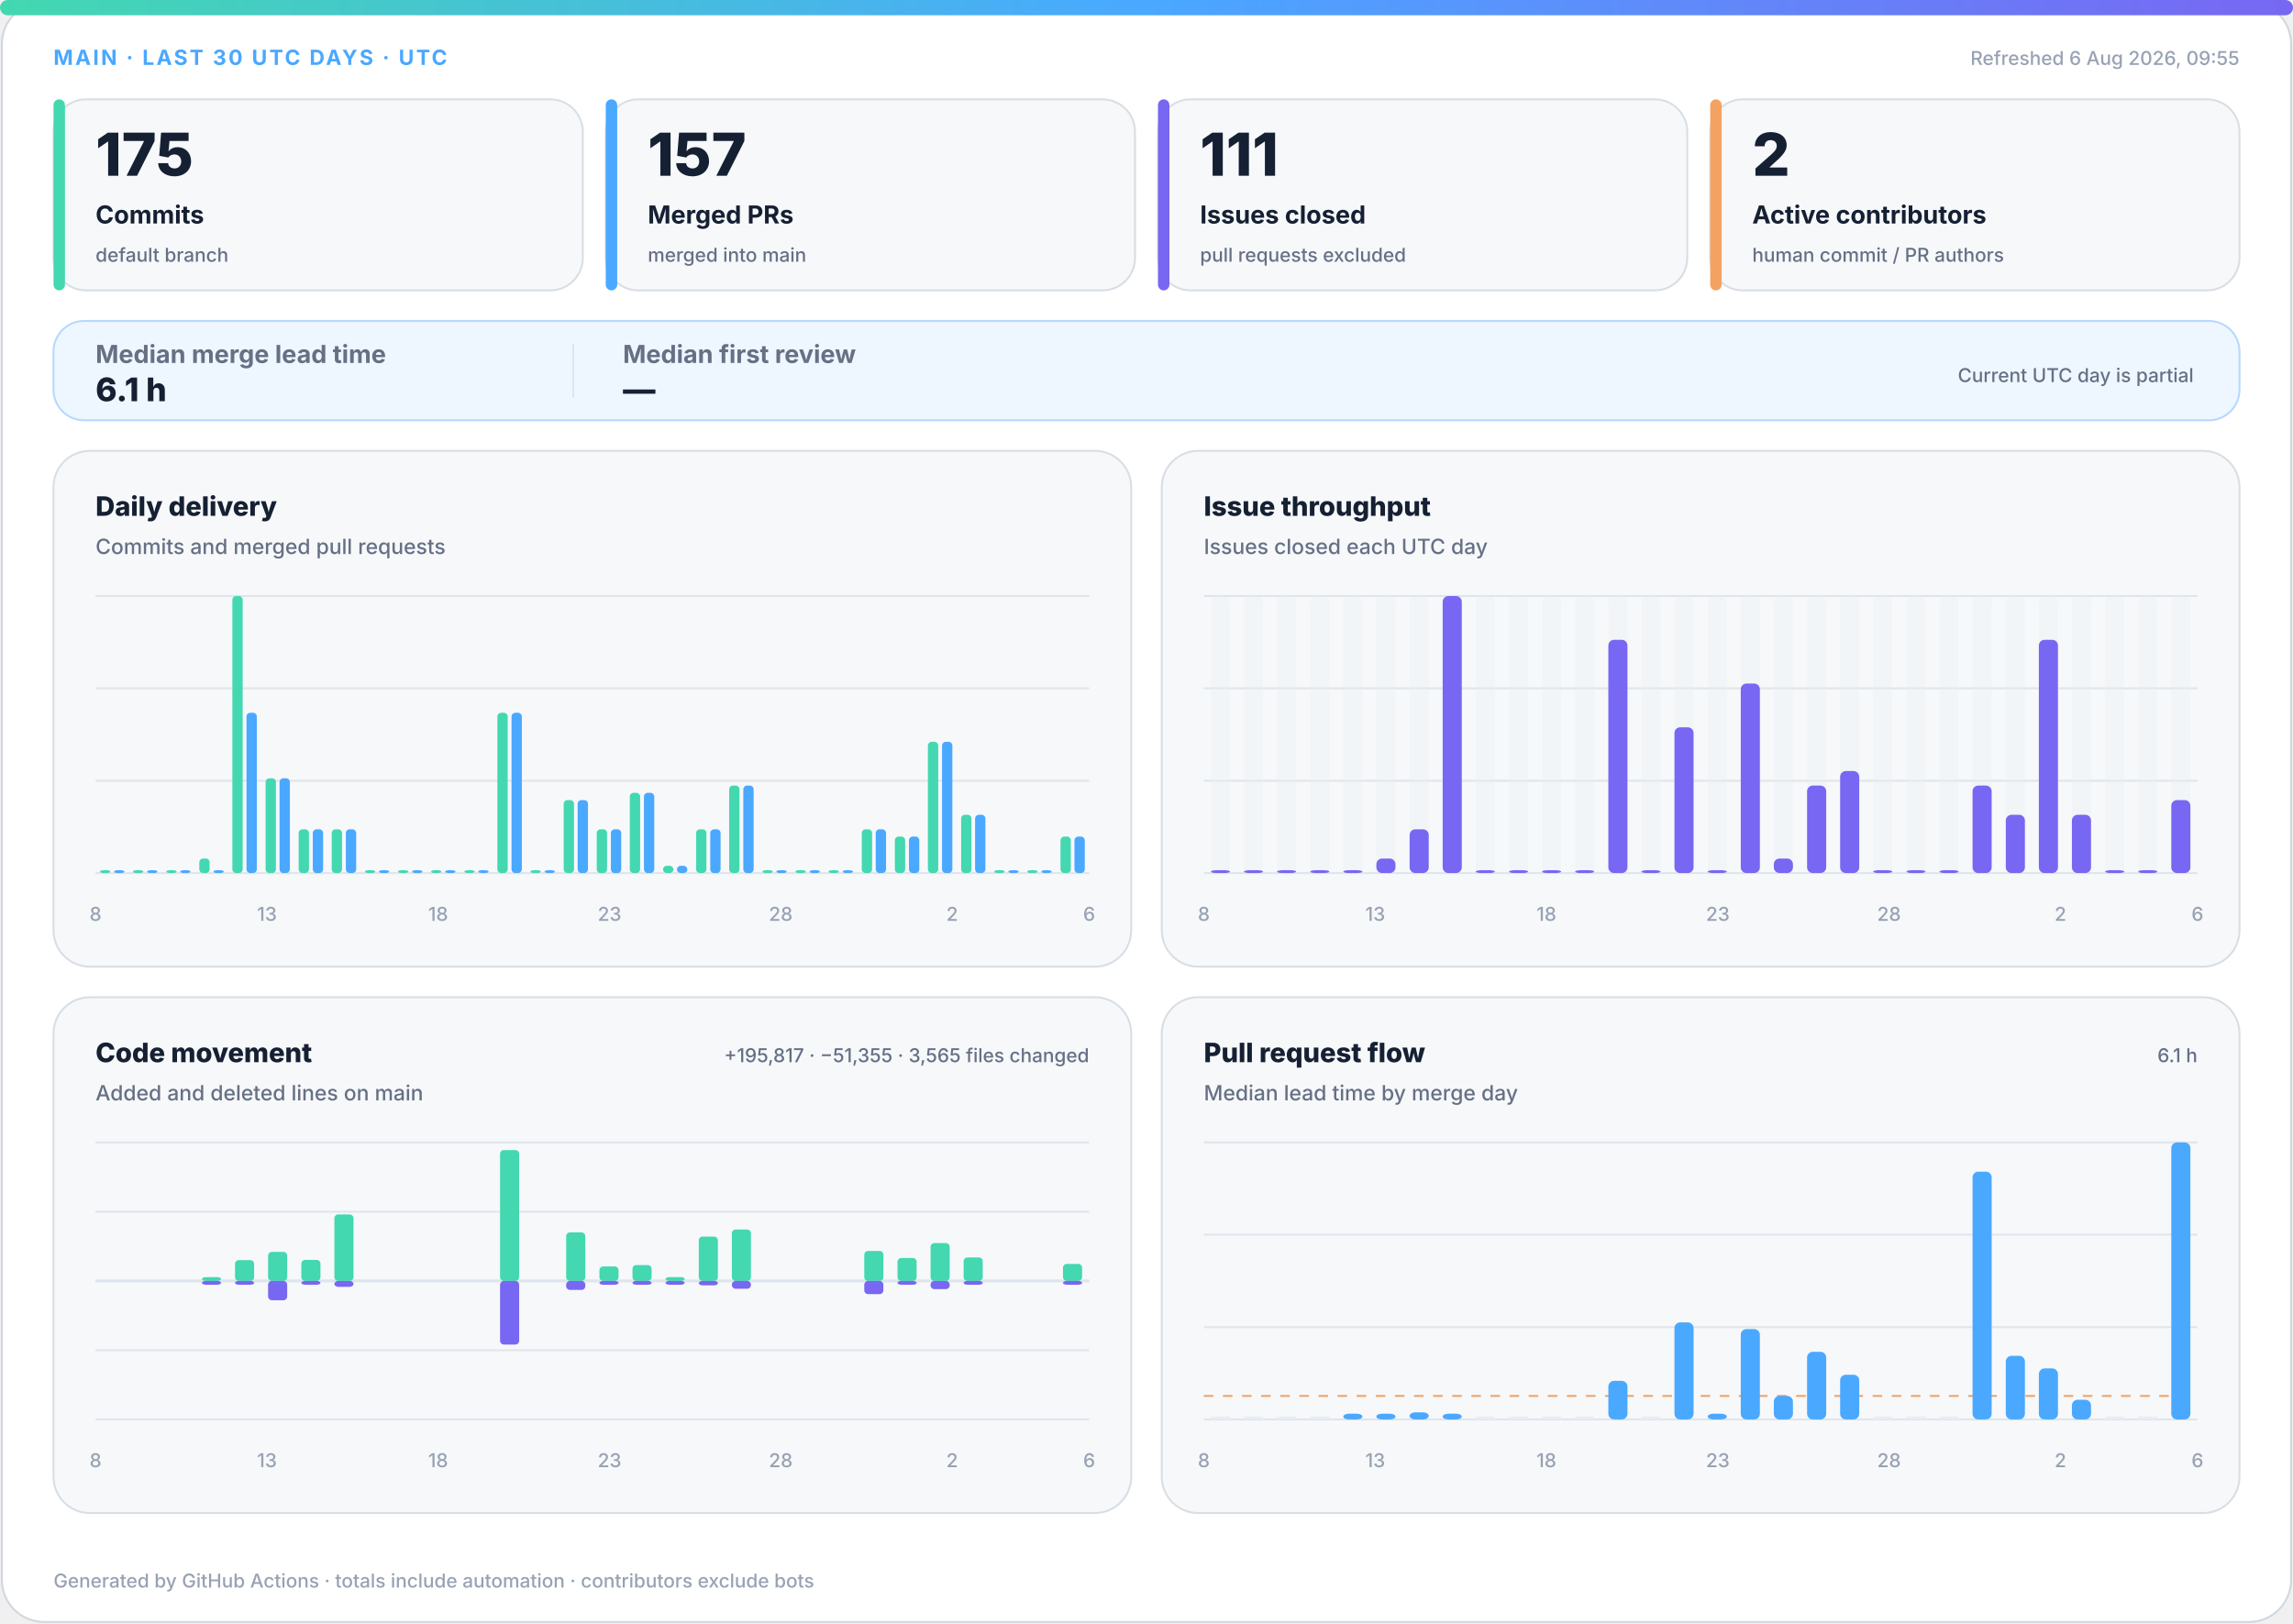
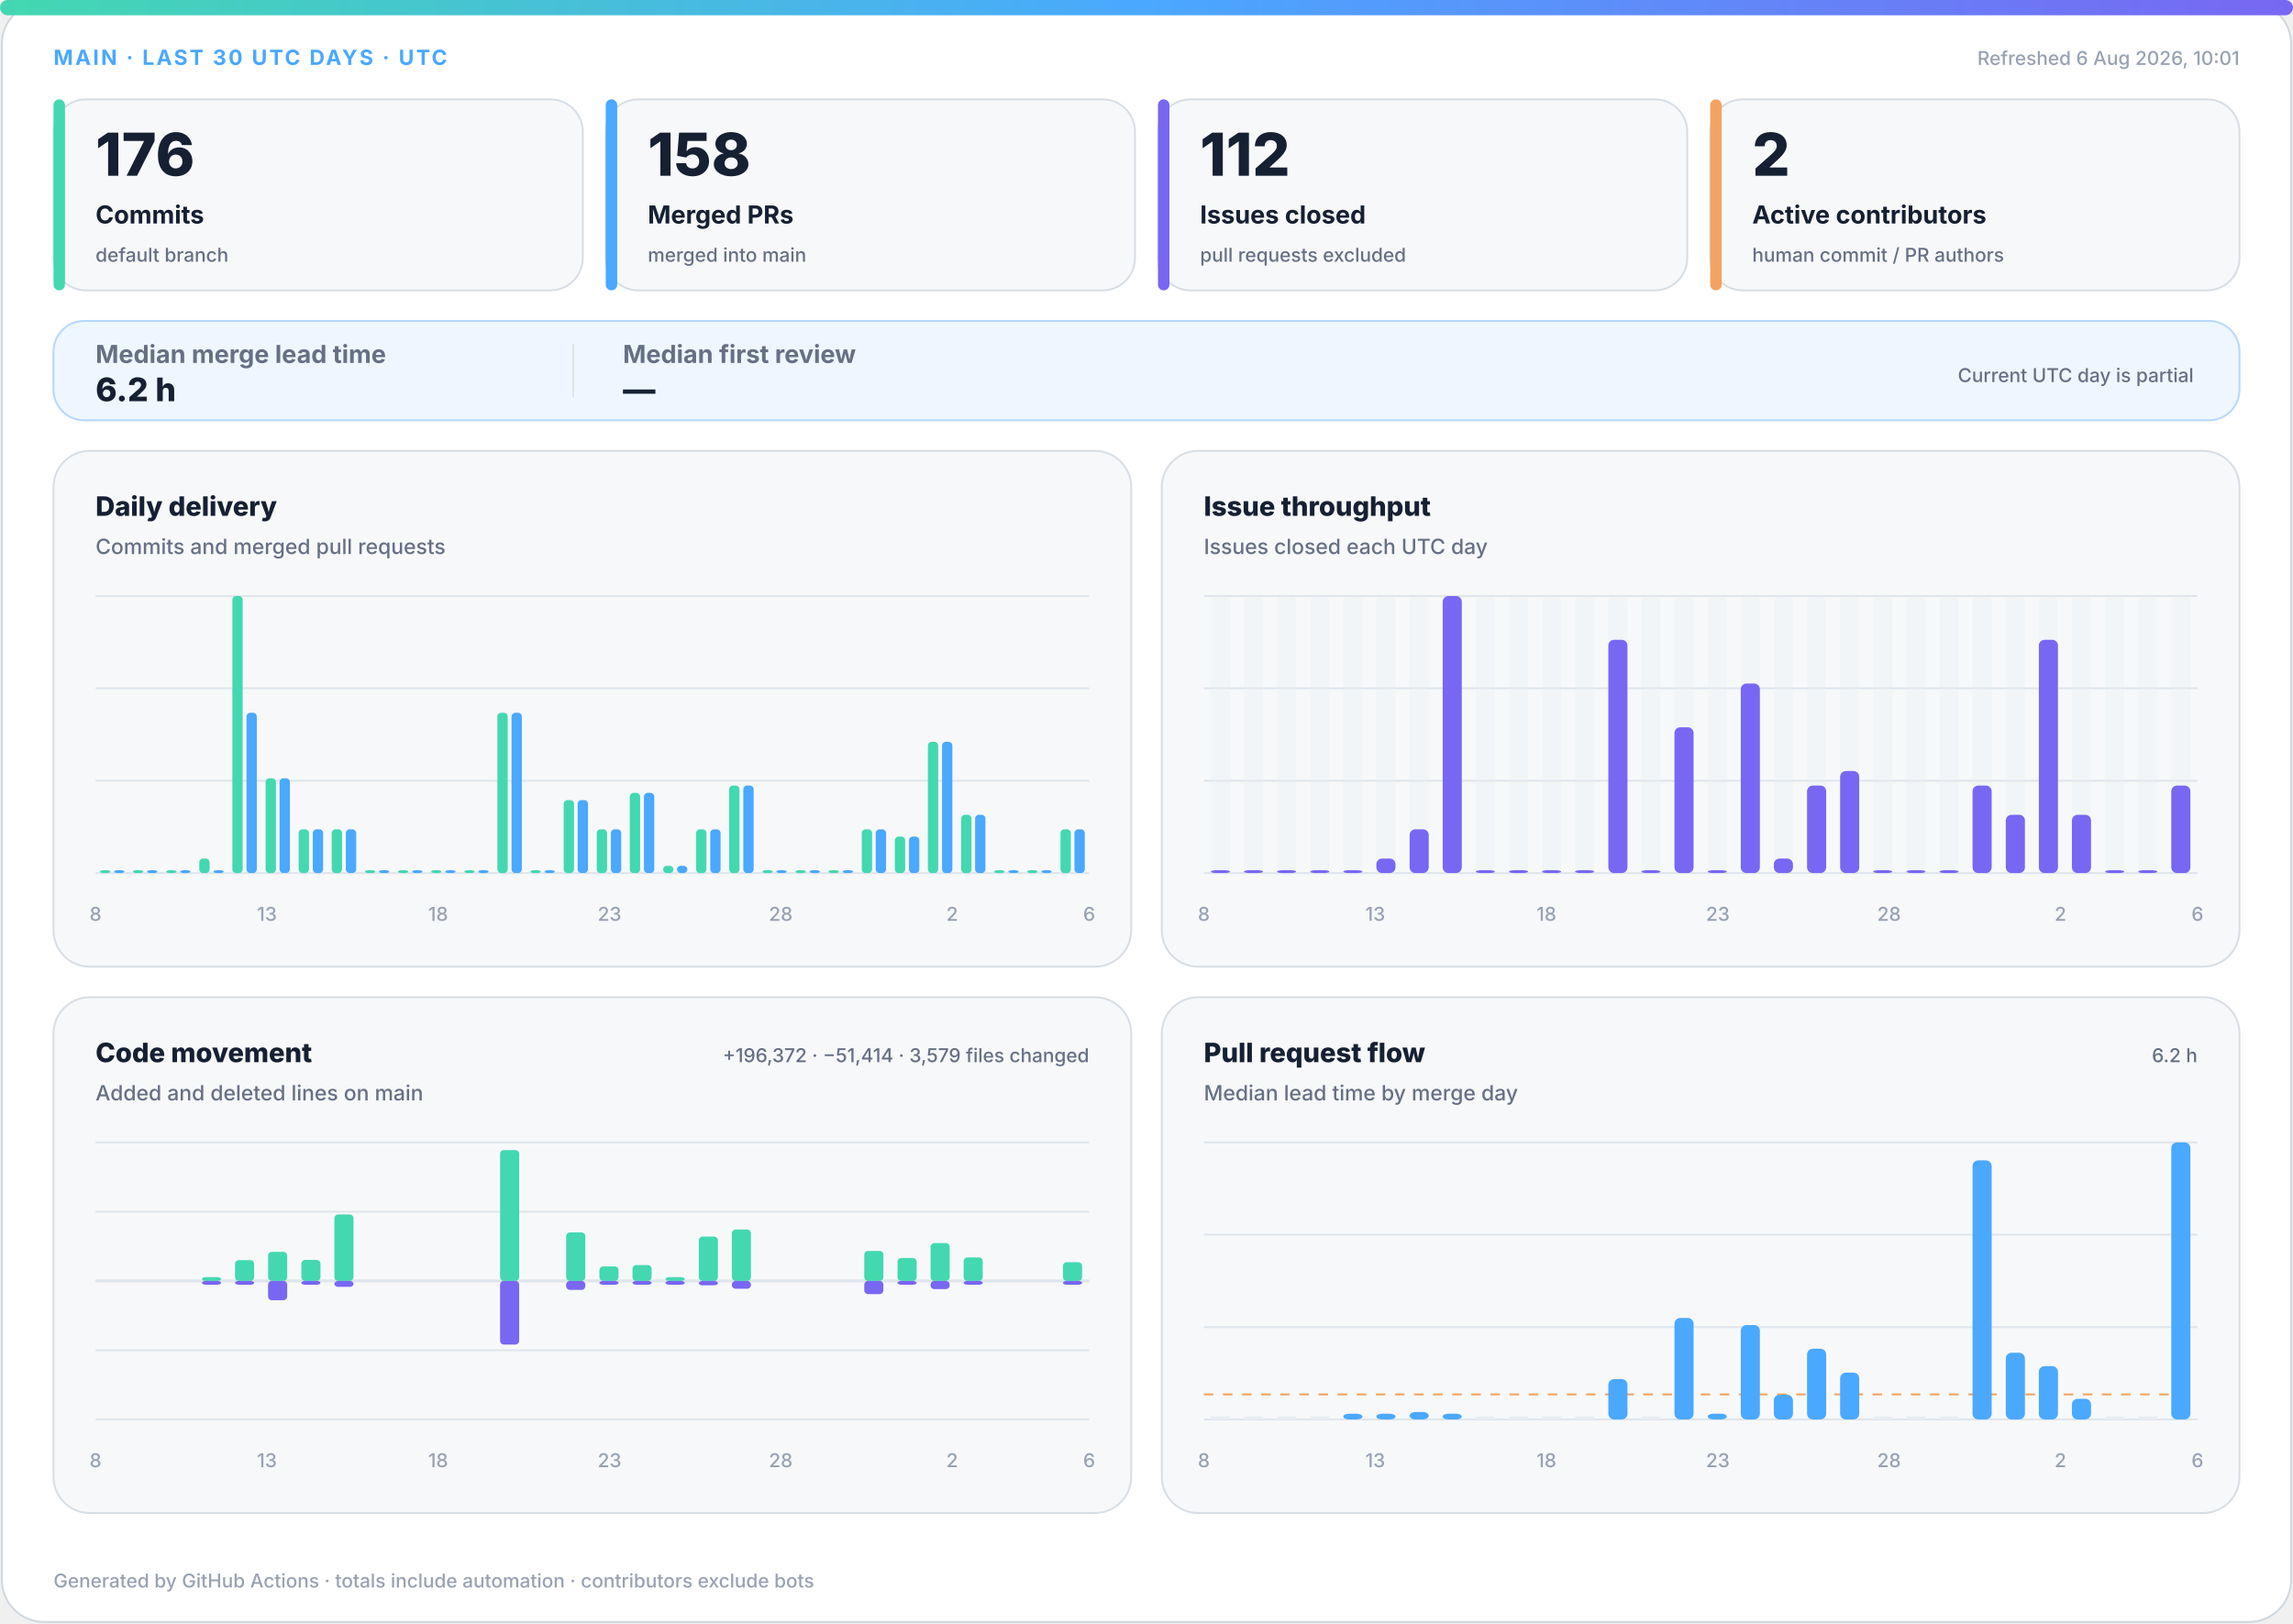
<svg xmlns="http://www.w3.org/2000/svg" width="1200" height="850" viewBox="0 0 1200 850" role="img" aria-labelledby="title desc">
  <defs>
    <linearGradient id="accent" x1="0" y1="0" x2="1" y2="0">
      <stop offset="0%" stop-color="#43d8b0" />
      <stop offset="50%" stop-color="#4aa8ff" />
      <stop offset="100%" stop-color="#7867f2" />
    </linearGradient>
    <linearGradient id="soft" x1="0" y1="0" x2="1" y2="1">
      <stop offset="0%" stop-color="#43d8b0" stop-opacity=".18" />
      <stop offset="100%" stop-color="#7867f2" stop-opacity=".12" />
    </linearGradient>
  </defs>
  <style>
.bg{fill:#fff;stroke:#d0d7de}.surface{fill:#f6f8fa;stroke:#d8dee4}.strong{fill:#eef7ff;stroke:#b6d8ff}.ink{fill:#162033}.muted{fill:#667085}.faint{fill:#98a2b3}.grid{stroke:#dfe5ec}.track{fill:#e7edf3}
.meta{font:750 11px -apple-system,BlinkMacSystemFont,"Segoe UI",sans-serif;letter-spacing:1.1px}.value{font:820 31px -apple-system,BlinkMacSystemFont,"Segoe UI",sans-serif}.label{font:720 13px -apple-system,BlinkMacSystemFont,"Segoe UI",sans-serif}.scope{font:520 10px -apple-system,BlinkMacSystemFont,"Segoe UI",sans-serif}.chart-title{font:760 14px -apple-system,BlinkMacSystemFont,"Segoe UI",sans-serif}.chart-subtitle{font:520 11px -apple-system,BlinkMacSystemFont,"Segoe UI",sans-serif}.small{font:540 10px -apple-system,BlinkMacSystemFont,"Segoe UI",sans-serif}.flow-value{font:780 17px -apple-system,BlinkMacSystemFont,"Segoe UI",sans-serif}
@media(prefers-color-scheme:dark){.bg{fill:#0d1117;stroke:#30363d}.surface{fill:#161b22;stroke:#30363d}.strong{fill:#10263a;stroke:#244d70}.ink{fill:#f0f6fc}.muted{fill:#a7b0bc}.faint{fill:#7d8590}.grid{stroke:#30363d}.track{fill:#27313d}}
</style>
  <rect class="bg" x="1" y="1" width="1198" height="848" rx="22" />
  <rect x="0" y="0" width="1200" height="8" rx="4" fill="url(#accent)" />
  <text class="meta" x="28" y="34" fill="#4aa8ff">MAIN · LAST 30 UTC DAYS · UTC</text>
-   <text class="small faint" x="1172" y="34" text-anchor="end">Refreshed 6 Aug 2026, 09:55</text>
+   <text class="small faint" x="1172" y="34" text-anchor="end">Refreshed 6 Aug 2026, 10:01</text>
  <g>
    <rect class="surface" x="28" y="52" width="277" height="100" rx="17" />
    <rect x="28" y="52" width="6" height="100" rx="3" fill="#43d8b0" />
-     <text class="value ink" x="50" y="92" style="font-size:31px">175</text>
+     <text class="value ink" x="50" y="92" style="font-size:31px">176</text>
    <text class="label ink" x="50" y="117" style="font-size:13px">Commits</text>
    <text class="scope muted" x="50" y="137" style="font-size:10px">default branch</text>
  </g>
  <g>
    <rect class="surface" x="317" y="52" width="277" height="100" rx="17" />
    <rect x="317" y="52" width="6" height="100" rx="3" fill="#4aa8ff" />
-     <text class="value ink" x="339" y="92" style="font-size:31px">157</text>
+     <text class="value ink" x="339" y="92" style="font-size:31px">158</text>
    <text class="label ink" x="339" y="117" style="font-size:13px">Merged PRs</text>
    <text class="scope muted" x="339" y="137" style="font-size:10px">merged into main</text>
  </g>
  <g>
    <rect class="surface" x="606" y="52" width="277" height="100" rx="17" />
    <rect x="606" y="52" width="6" height="100" rx="3" fill="#7867f2" />
-     <text class="value ink" x="628" y="92" style="font-size:31px">111</text>
+     <text class="value ink" x="628" y="92" style="font-size:31px">112</text>
    <text class="label ink" x="628" y="117" style="font-size:13px">Issues closed</text>
    <text class="scope muted" x="628" y="137" style="font-size:10px">pull requests excluded</text>
  </g>
  <g>
    <rect class="surface" x="895" y="52" width="277" height="100" rx="17" />
    <rect x="895" y="52" width="6" height="100" rx="3" fill="#f4a261" />
    <text class="value ink" x="917" y="92" style="font-size:31px">2</text>
    <text class="label ink" x="917" y="117" style="font-size:13px">Active contributors</text>
    <text class="scope muted" x="917" y="137" style="font-size:10px">human commit / PR authors</text>
  </g>
  <g>
    <rect class="strong" x="28" y="168" width="1144" height="52" rx="16" fill="url(#soft)" />
    <text class="label muted" x="50" y="190">Median merge lead time</text>
-     <text class="flow-value ink" x="50" y="210">6.1 h</text>
+     <text class="flow-value ink" x="50" y="210">6.2 h</text>
    <line class="grid" x1="300" y1="180" x2="300" y2="208" />
    <text class="label muted" x="326" y="190">Median first review</text>
    <text class="flow-value ink" x="326" y="210">—</text>
    <text class="scope muted" x="1148" y="200" text-anchor="end">Current UTC day is partial</text>
  </g>
  <g>
    <rect class="surface" x="28" y="236" width="564" height="270" rx="19" />
    <text class="chart-title ink" x="50" y="270">Daily delivery</text>
    <text class="chart-subtitle muted" x="50" y="290">Commits and merged pull requests</text>
    <line class="grid" x1="50" y1="312.0" x2="570" y2="312.0" />
    <line class="grid" x1="50" y1="360.3" x2="570" y2="360.3" />
    <line class="grid" x1="50" y1="408.7" x2="570" y2="408.7" />
    <line class="grid" x1="50" y1="457.0" x2="570" y2="457.0" />
    <rect x="52.3" y="455.5" width="5.4" height="1.5" rx="2" fill="#43d8b0" />
    <rect x="59.7" y="455.5" width="5.4" height="1.5" rx="2" fill="#4aa8ff" />
    <rect x="69.6" y="455.5" width="5.4" height="1.5" rx="2" fill="#43d8b0" />
    <rect x="77.0" y="455.5" width="5.4" height="1.5" rx="2" fill="#4aa8ff" />
    <rect x="87.0" y="455.5" width="5.4" height="1.5" rx="2" fill="#43d8b0" />
    <rect x="94.3" y="455.5" width="5.4" height="1.5" rx="2" fill="#4aa8ff" />
    <rect x="104.3" y="449.4" width="5.4" height="7.6" rx="2" fill="#43d8b0" />
    <rect x="111.7" y="455.5" width="5.4" height="1.5" rx="2" fill="#4aa8ff" />
    <rect x="121.6" y="312.0" width="5.4" height="145.0" rx="2" fill="#43d8b0" />
    <rect x="129.0" y="373.1" width="5.4" height="83.9" rx="2" fill="#4aa8ff" />
    <rect x="139.0" y="407.4" width="5.4" height="49.6" rx="2" fill="#43d8b0" />
    <rect x="146.3" y="407.4" width="5.4" height="49.6" rx="2" fill="#4aa8ff" />
    <rect x="156.3" y="434.1" width="5.4" height="22.9" rx="2" fill="#43d8b0" />
    <rect x="163.7" y="434.1" width="5.4" height="22.9" rx="2" fill="#4aa8ff" />
    <rect x="173.6" y="434.1" width="5.4" height="22.9" rx="2" fill="#43d8b0" />
    <rect x="181.0" y="434.1" width="5.4" height="22.9" rx="2" fill="#4aa8ff" />
    <rect x="191.0" y="455.5" width="5.4" height="1.5" rx="2" fill="#43d8b0" />
    <rect x="198.3" y="455.5" width="5.4" height="1.5" rx="2" fill="#4aa8ff" />
    <rect x="208.3" y="455.5" width="5.4" height="1.5" rx="2" fill="#43d8b0" />
    <rect x="215.7" y="455.5" width="5.4" height="1.5" rx="2" fill="#4aa8ff" />
    <rect x="225.6" y="455.5" width="5.4" height="1.5" rx="2" fill="#43d8b0" />
    <rect x="233.0" y="455.5" width="5.4" height="1.5" rx="2" fill="#4aa8ff" />
    <rect x="243.0" y="455.5" width="5.4" height="1.5" rx="2" fill="#43d8b0" />
    <rect x="250.3" y="455.5" width="5.4" height="1.5" rx="2" fill="#4aa8ff" />
    <rect x="260.3" y="373.1" width="5.4" height="83.9" rx="2" fill="#43d8b0" />
    <rect x="267.7" y="373.1" width="5.4" height="83.9" rx="2" fill="#4aa8ff" />
    <rect x="277.6" y="455.5" width="5.4" height="1.5" rx="2" fill="#43d8b0" />
    <rect x="285.0" y="455.5" width="5.4" height="1.5" rx="2" fill="#4aa8ff" />
    <rect x="295.0" y="418.8" width="5.4" height="38.2" rx="2" fill="#43d8b0" />
    <rect x="302.3" y="418.8" width="5.4" height="38.2" rx="2" fill="#4aa8ff" />
    <rect x="312.3" y="434.1" width="5.4" height="22.9" rx="2" fill="#43d8b0" />
    <rect x="319.7" y="434.1" width="5.4" height="22.9" rx="2" fill="#4aa8ff" />
    <rect x="329.6" y="415.0" width="5.4" height="42.0" rx="2" fill="#43d8b0" />
    <rect x="337.0" y="415.0" width="5.4" height="42.0" rx="2" fill="#4aa8ff" />
    <rect x="347.0" y="453.2" width="5.4" height="3.8" rx="2" fill="#43d8b0" />
    <rect x="354.3" y="453.2" width="5.4" height="3.8" rx="2" fill="#4aa8ff" />
    <rect x="364.3" y="434.1" width="5.4" height="22.9" rx="2" fill="#43d8b0" />
    <rect x="371.7" y="434.1" width="5.4" height="22.9" rx="2" fill="#4aa8ff" />
    <rect x="381.6" y="411.2" width="5.4" height="45.8" rx="2" fill="#43d8b0" />
    <rect x="389.0" y="411.2" width="5.4" height="45.8" rx="2" fill="#4aa8ff" />
    <rect x="399.0" y="455.5" width="5.4" height="1.5" rx="2" fill="#43d8b0" />
    <rect x="406.3" y="455.5" width="5.4" height="1.5" rx="2" fill="#4aa8ff" />
    <rect x="416.3" y="455.5" width="5.4" height="1.5" rx="2" fill="#43d8b0" />
    <rect x="423.7" y="455.5" width="5.4" height="1.5" rx="2" fill="#4aa8ff" />
    <rect x="433.6" y="455.5" width="5.4" height="1.5" rx="2" fill="#43d8b0" />
    <rect x="441.0" y="455.5" width="5.4" height="1.5" rx="2" fill="#4aa8ff" />
    <rect x="451.0" y="434.1" width="5.4" height="22.9" rx="2" fill="#43d8b0" />
    <rect x="458.3" y="434.1" width="5.4" height="22.9" rx="2" fill="#4aa8ff" />
    <rect x="468.3" y="437.9" width="5.4" height="19.1" rx="2" fill="#43d8b0" />
    <rect x="475.7" y="437.9" width="5.4" height="19.1" rx="2" fill="#4aa8ff" />
    <rect x="485.6" y="388.3" width="5.4" height="68.7" rx="2" fill="#43d8b0" />
    <rect x="493.0" y="388.3" width="5.4" height="68.7" rx="2" fill="#4aa8ff" />
    <rect x="503.0" y="426.5" width="5.4" height="30.5" rx="2" fill="#43d8b0" />
    <rect x="510.3" y="426.5" width="5.4" height="30.5" rx="2" fill="#4aa8ff" />
    <rect x="520.3" y="455.5" width="5.4" height="1.5" rx="2" fill="#43d8b0" />
    <rect x="527.7" y="455.5" width="5.4" height="1.5" rx="2" fill="#4aa8ff" />
    <rect x="537.6" y="455.5" width="5.4" height="1.5" rx="2" fill="#43d8b0" />
    <rect x="545.0" y="455.5" width="5.4" height="1.5" rx="2" fill="#4aa8ff" />
-     <rect x="555.0" y="437.9" width="5.4" height="19.1" rx="2" fill="#43d8b0" />
-     <rect x="562.3" y="437.9" width="5.4" height="19.1" rx="2" fill="#4aa8ff" />
+     <rect x="555.0" y="434.1" width="5.4" height="22.9" rx="2" fill="#43d8b0" />
+     <rect x="562.3" y="434.1" width="5.4" height="22.9" rx="2" fill="#4aa8ff" />
    <text class="small faint" x="50.0" y="482" text-anchor="middle">8</text>
    <text class="small faint" x="139.7" y="482" text-anchor="middle">13</text>
    <text class="small faint" x="229.3" y="482" text-anchor="middle">18</text>
    <text class="small faint" x="319.0" y="482" text-anchor="middle">23</text>
    <text class="small faint" x="408.6" y="482" text-anchor="middle">28</text>
    <text class="small faint" x="498.3" y="482" text-anchor="middle">2</text>
    <text class="small faint" x="570.0" y="482" text-anchor="middle">6</text>
  </g>
  <g>
    <rect class="surface" x="608" y="236" width="564" height="270" rx="19" />
    <text class="chart-title ink" x="630" y="270">Issue throughput</text>
    <text class="chart-subtitle muted" x="630" y="290">Issues closed each UTC day</text>
    <line class="grid" x1="630" y1="312.0" x2="1150" y2="312.0" />
    <line class="grid" x1="630" y1="360.3" x2="1150" y2="360.3" />
    <line class="grid" x1="630" y1="408.7" x2="1150" y2="408.7" />
    <line class="grid" x1="630" y1="457.0" x2="1150" y2="457.0" />
    <g>
      <rect class="track" x="633.7" y="312" width="10.0" height="145" rx="3" opacity=".3" />
      <rect x="633.7" y="455.5" width="10.0" height="1.5" rx="3" fill="#7867f2" />
    </g>
    <g>
      <rect class="track" x="651.0" y="312" width="10.0" height="145" rx="3" opacity=".3" />
      <rect x="651.0" y="455.5" width="10.0" height="1.5" rx="3" fill="#7867f2" />
    </g>
    <g>
      <rect class="track" x="668.3" y="312" width="10.0" height="145" rx="3" opacity=".3" />
      <rect x="668.3" y="455.5" width="10.0" height="1.5" rx="3" fill="#7867f2" />
    </g>
    <g>
      <rect class="track" x="685.7" y="312" width="10.0" height="145" rx="3" opacity=".3" />
      <rect x="685.7" y="455.5" width="10.0" height="1.5" rx="3" fill="#7867f2" />
    </g>
    <g>
      <rect class="track" x="703.0" y="312" width="10.0" height="145" rx="3" opacity=".3" />
      <rect x="703.0" y="455.5" width="10.0" height="1.5" rx="3" fill="#7867f2" />
    </g>
    <g>
      <rect class="track" x="720.3" y="312" width="10.0" height="145" rx="3" opacity=".3" />
      <rect x="720.3" y="449.4" width="10.0" height="7.6" rx="3" fill="#7867f2" />
    </g>
    <g>
      <rect class="track" x="737.7" y="312" width="10.0" height="145" rx="3" opacity=".3" />
      <rect x="737.7" y="434.1" width="10.0" height="22.9" rx="3" fill="#7867f2" />
    </g>
    <g>
      <rect class="track" x="755.0" y="312" width="10.0" height="145" rx="3" opacity=".3" />
      <rect x="755.0" y="312.0" width="10.0" height="145.0" rx="3" fill="#7867f2" />
    </g>
    <g>
      <rect class="track" x="772.3" y="312" width="10.0" height="145" rx="3" opacity=".3" />
      <rect x="772.3" y="455.5" width="10.0" height="1.5" rx="3" fill="#7867f2" />
    </g>
    <g>
      <rect class="track" x="789.7" y="312" width="10.0" height="145" rx="3" opacity=".3" />
      <rect x="789.7" y="455.5" width="10.0" height="1.5" rx="3" fill="#7867f2" />
    </g>
    <g>
      <rect class="track" x="807.0" y="312" width="10.0" height="145" rx="3" opacity=".3" />
      <rect x="807.0" y="455.5" width="10.0" height="1.5" rx="3" fill="#7867f2" />
    </g>
    <g>
      <rect class="track" x="824.3" y="312" width="10.0" height="145" rx="3" opacity=".3" />
      <rect x="824.3" y="455.5" width="10.0" height="1.5" rx="3" fill="#7867f2" />
    </g>
    <g>
      <rect class="track" x="841.7" y="312" width="10.0" height="145" rx="3" opacity=".3" />
      <rect x="841.7" y="334.9" width="10.0" height="122.1" rx="3" fill="#7867f2" />
    </g>
    <g>
      <rect class="track" x="859.0" y="312" width="10.0" height="145" rx="3" opacity=".3" />
      <rect x="859.0" y="455.5" width="10.0" height="1.5" rx="3" fill="#7867f2" />
    </g>
    <g>
      <rect class="track" x="876.3" y="312" width="10.0" height="145" rx="3" opacity=".3" />
      <rect x="876.3" y="380.7" width="10.0" height="76.3" rx="3" fill="#7867f2" />
    </g>
    <g>
      <rect class="track" x="893.7" y="312" width="10.0" height="145" rx="3" opacity=".3" />
      <rect x="893.7" y="455.5" width="10.0" height="1.5" rx="3" fill="#7867f2" />
    </g>
    <g>
      <rect class="track" x="911.0" y="312" width="10.0" height="145" rx="3" opacity=".3" />
      <rect x="911.0" y="357.8" width="10.0" height="99.2" rx="3" fill="#7867f2" />
    </g>
    <g>
      <rect class="track" x="928.3" y="312" width="10.0" height="145" rx="3" opacity=".3" />
      <rect x="928.3" y="449.4" width="10.0" height="7.6" rx="3" fill="#7867f2" />
    </g>
    <g>
      <rect class="track" x="945.7" y="312" width="10.0" height="145" rx="3" opacity=".3" />
      <rect x="945.7" y="411.2" width="10.0" height="45.8" rx="3" fill="#7867f2" />
    </g>
    <g>
      <rect class="track" x="963.0" y="312" width="10.0" height="145" rx="3" opacity=".3" />
      <rect x="963.0" y="403.6" width="10.0" height="53.4" rx="3" fill="#7867f2" />
    </g>
    <g>
      <rect class="track" x="980.3" y="312" width="10.0" height="145" rx="3" opacity=".3" />
      <rect x="980.3" y="455.5" width="10.0" height="1.5" rx="3" fill="#7867f2" />
    </g>
    <g>
      <rect class="track" x="997.7" y="312" width="10.0" height="145" rx="3" opacity=".3" />
      <rect x="997.7" y="455.5" width="10.0" height="1.5" rx="3" fill="#7867f2" />
    </g>
    <g>
      <rect class="track" x="1015.0" y="312" width="10.0" height="145" rx="3" opacity=".3" />
      <rect x="1015.0" y="455.5" width="10.0" height="1.5" rx="3" fill="#7867f2" />
    </g>
    <g>
      <rect class="track" x="1032.3" y="312" width="10.0" height="145" rx="3" opacity=".3" />
      <rect x="1032.3" y="411.2" width="10.0" height="45.8" rx="3" fill="#7867f2" />
    </g>
    <g>
      <rect class="track" x="1049.7" y="312" width="10.0" height="145" rx="3" opacity=".3" />
      <rect x="1049.7" y="426.5" width="10.0" height="30.5" rx="3" fill="#7867f2" />
    </g>
    <g>
      <rect class="track" x="1067.0" y="312" width="10.0" height="145" rx="3" opacity=".3" />
      <rect x="1067.0" y="334.9" width="10.0" height="122.1" rx="3" fill="#7867f2" />
    </g>
    <g>
      <rect class="track" x="1084.3" y="312" width="10.0" height="145" rx="3" opacity=".3" />
      <rect x="1084.3" y="426.5" width="10.0" height="30.5" rx="3" fill="#7867f2" />
    </g>
    <g>
      <rect class="track" x="1101.7" y="312" width="10.0" height="145" rx="3" opacity=".3" />
      <rect x="1101.7" y="455.5" width="10.0" height="1.5" rx="3" fill="#7867f2" />
    </g>
    <g>
      <rect class="track" x="1119.0" y="312" width="10.0" height="145" rx="3" opacity=".3" />
      <rect x="1119.0" y="455.5" width="10.0" height="1.5" rx="3" fill="#7867f2" />
    </g>
    <g>
      <rect class="track" x="1136.3" y="312" width="10.0" height="145" rx="3" opacity=".3" />
-       <rect x="1136.3" y="418.8" width="10.0" height="38.2" rx="3" fill="#7867f2" />
+       <rect x="1136.3" y="411.2" width="10.0" height="45.8" rx="3" fill="#7867f2" />
    </g>
    <text class="small faint" x="630.0" y="482" text-anchor="middle">8</text>
    <text class="small faint" x="719.7" y="482" text-anchor="middle">13</text>
    <text class="small faint" x="809.3" y="482" text-anchor="middle">18</text>
    <text class="small faint" x="899.0" y="482" text-anchor="middle">23</text>
    <text class="small faint" x="988.6" y="482" text-anchor="middle">28</text>
    <text class="small faint" x="1078.3" y="482" text-anchor="middle">2</text>
    <text class="small faint" x="1150.0" y="482" text-anchor="middle">6</text>
  </g>
  <g>
    <rect class="surface" x="28" y="522" width="564" height="270" rx="19" />
    <text class="chart-title ink" x="50" y="556">Code movement</text>
    <text class="chart-subtitle muted" x="50" y="576">Added and deleted lines on main</text>
-     <text class="small muted" x="570" y="556" text-anchor="end">+195,817 · −51,355 · 3,565 files changed</text>
+     <text class="small muted" x="570" y="556" text-anchor="end">+196,372 · −51,414 · 3,579 files changed</text>
    <line class="grid" x1="50" y1="598.0" x2="570" y2="598.0" />
    <line class="grid" x1="50" y1="634.3" x2="570" y2="634.3" />
    <line class="grid" x1="50" y1="670.5" x2="570" y2="670.5" />
    <line class="grid" x1="50" y1="706.8" x2="570" y2="706.8" />
    <line class="grid" x1="50" y1="743.0" x2="570" y2="743.0" />
    <line class="grid" x1="50" y1="670.5" x2="570" y2="670.5" stroke-width="1.5" />
    <rect x="53.7" y="670.5" width="10.0" height="0.0" rx="2" fill="#43d8b0" />
    <rect x="53.7" y="670.5" width="10.0" height="0.0" rx="2" fill="#7867f2" />
    <rect x="71.0" y="670.5" width="10.0" height="0.0" rx="2" fill="#43d8b0" />
    <rect x="71.0" y="670.5" width="10.0" height="0.0" rx="2" fill="#7867f2" />
    <rect x="88.3" y="670.5" width="10.0" height="0.0" rx="2" fill="#43d8b0" />
    <rect x="88.3" y="670.5" width="10.0" height="0.0" rx="2" fill="#7867f2" />
    <rect x="105.7" y="668.5" width="10.0" height="2.0" rx="2" fill="#43d8b0" />
    <rect x="105.7" y="670.5" width="10.0" height="2.0" rx="2" fill="#7867f2" />
    <rect x="123.0" y="659.6" width="10.0" height="10.9" rx="2" fill="#43d8b0" />
    <rect x="123.0" y="670.5" width="10.0" height="2.0" rx="2" fill="#7867f2" />
    <rect x="140.3" y="655.3" width="10.0" height="15.2" rx="2" fill="#43d8b0" />
    <rect x="140.3" y="670.5" width="10.0" height="10.1" rx="2" fill="#7867f2" />
    <rect x="157.7" y="659.5" width="10.0" height="11.0" rx="2" fill="#43d8b0" />
    <rect x="157.7" y="670.5" width="10.0" height="2.0" rx="2" fill="#7867f2" />
    <rect x="175.0" y="635.7" width="10.0" height="34.8" rx="2" fill="#43d8b0" />
    <rect x="175.0" y="670.5" width="10.0" height="3.1" rx="2" fill="#7867f2" />
    <rect x="192.3" y="670.5" width="10.0" height="0.0" rx="2" fill="#43d8b0" />
    <rect x="192.3" y="670.5" width="10.0" height="0.0" rx="2" fill="#7867f2" />
    <rect x="209.7" y="670.5" width="10.0" height="0.0" rx="2" fill="#43d8b0" />
    <rect x="209.7" y="670.5" width="10.0" height="0.0" rx="2" fill="#7867f2" />
    <rect x="227.0" y="670.5" width="10.0" height="0.0" rx="2" fill="#43d8b0" />
    <rect x="227.0" y="670.5" width="10.0" height="0.0" rx="2" fill="#7867f2" />
    <rect x="244.3" y="670.5" width="10.0" height="0.0" rx="2" fill="#43d8b0" />
    <rect x="244.3" y="670.5" width="10.0" height="0.0" rx="2" fill="#7867f2" />
    <rect x="261.7" y="602.0" width="10.0" height="68.5" rx="2" fill="#43d8b0" />
    <rect x="261.7" y="670.5" width="10.0" height="33.3" rx="2" fill="#7867f2" />
    <rect x="279.0" y="670.5" width="10.0" height="0.0" rx="2" fill="#43d8b0" />
    <rect x="279.0" y="670.5" width="10.0" height="0.0" rx="2" fill="#7867f2" />
    <rect x="296.3" y="645.1" width="10.0" height="25.4" rx="2" fill="#43d8b0" />
    <rect x="296.3" y="670.5" width="10.0" height="4.7" rx="2" fill="#7867f2" />
    <rect x="313.7" y="662.9" width="10.0" height="7.6" rx="2" fill="#43d8b0" />
    <rect x="313.7" y="670.5" width="10.0" height="2.0" rx="2" fill="#7867f2" />
    <rect x="331.0" y="662.2" width="10.0" height="8.3" rx="2" fill="#43d8b0" />
    <rect x="331.0" y="670.5" width="10.0" height="2.0" rx="2" fill="#7867f2" />
    <rect x="348.3" y="668.5" width="10.0" height="2.0" rx="2" fill="#43d8b0" />
    <rect x="348.3" y="670.5" width="10.0" height="2.0" rx="2" fill="#7867f2" />
    <rect x="365.7" y="647.3" width="10.0" height="23.2" rx="2" fill="#43d8b0" />
    <rect x="365.7" y="670.5" width="10.0" height="2.3" rx="2" fill="#7867f2" />
    <rect x="383.0" y="643.6" width="10.0" height="26.9" rx="2" fill="#43d8b0" />
    <rect x="383.0" y="670.5" width="10.0" height="4.1" rx="2" fill="#7867f2" />
    <rect x="400.3" y="670.5" width="10.0" height="0.0" rx="2" fill="#43d8b0" />
    <rect x="400.3" y="670.5" width="10.0" height="0.0" rx="2" fill="#7867f2" />
    <rect x="417.7" y="670.5" width="10.0" height="0.0" rx="2" fill="#43d8b0" />
    <rect x="417.7" y="670.5" width="10.0" height="0.0" rx="2" fill="#7867f2" />
    <rect x="435.0" y="670.5" width="10.0" height="0.0" rx="2" fill="#43d8b0" />
    <rect x="435.0" y="670.5" width="10.0" height="0.0" rx="2" fill="#7867f2" />
    <rect x="452.3" y="654.8" width="10.0" height="15.7" rx="2" fill="#43d8b0" />
    <rect x="452.3" y="670.5" width="10.0" height="6.9" rx="2" fill="#7867f2" />
    <rect x="469.7" y="658.5" width="10.0" height="12.0" rx="2" fill="#43d8b0" />
    <rect x="469.7" y="670.5" width="10.0" height="2.0" rx="2" fill="#7867f2" />
    <rect x="487.0" y="650.7" width="10.0" height="19.8" rx="2" fill="#43d8b0" />
    <rect x="487.0" y="670.5" width="10.0" height="4.3" rx="2" fill="#7867f2" />
    <rect x="504.3" y="658.2" width="10.0" height="12.3" rx="2" fill="#43d8b0" />
    <rect x="504.3" y="670.5" width="10.0" height="2.0" rx="2" fill="#7867f2" />
    <rect x="521.7" y="670.5" width="10.0" height="0.0" rx="2" fill="#43d8b0" />
    <rect x="521.7" y="670.5" width="10.0" height="0.0" rx="2" fill="#7867f2" />
    <rect x="539.0" y="670.5" width="10.0" height="0.0" rx="2" fill="#43d8b0" />
    <rect x="539.0" y="670.5" width="10.0" height="0.0" rx="2" fill="#7867f2" />
-     <rect x="556.3" y="661.6" width="10.0" height="8.9" rx="2" fill="#43d8b0" />
+     <rect x="556.3" y="660.7" width="10.0" height="9.8" rx="2" fill="#43d8b0" />
    <rect x="556.3" y="670.5" width="10.0" height="2.0" rx="2" fill="#7867f2" />
    <text class="small faint" x="50.0" y="768" text-anchor="middle">8</text>
    <text class="small faint" x="139.7" y="768" text-anchor="middle">13</text>
    <text class="small faint" x="229.3" y="768" text-anchor="middle">18</text>
    <text class="small faint" x="319.0" y="768" text-anchor="middle">23</text>
    <text class="small faint" x="408.6" y="768" text-anchor="middle">28</text>
    <text class="small faint" x="498.3" y="768" text-anchor="middle">2</text>
    <text class="small faint" x="570.0" y="768" text-anchor="middle">6</text>
  </g>
  <g>
    <rect class="surface" x="608" y="522" width="564" height="270" rx="19" />
    <text class="chart-title ink" x="630" y="556">Pull request flow</text>
    <text class="chart-subtitle muted" x="630" y="576">Median lead time by merge day</text>
-     <text class="small muted" x="1150" y="556" text-anchor="end">6.1 h</text>
+     <text class="small muted" x="1150" y="556" text-anchor="end">6.2 h</text>
    <line class="grid" x1="630" y1="598.0" x2="1150" y2="598.0" />
    <line class="grid" x1="630" y1="646.3" x2="1150" y2="646.3" />
    <line class="grid" x1="630" y1="694.7" x2="1150" y2="694.7" />
    <line class="grid" x1="630" y1="743.0" x2="1150" y2="743.0" />
-     <line x1="630" y1="730.7" x2="1150" y2="730.7" stroke="#f4a261" stroke-dasharray="5 5" />
+     <line x1="630" y1="729.9" x2="1150" y2="729.9" stroke="#f4a261" stroke-dasharray="5 5" />
    <rect class="track" x="633.7" y="741.5" width="10.0" height="1.5" />
    <rect class="track" x="651.0" y="741.5" width="10.0" height="1.5" />
    <rect class="track" x="668.3" y="741.5" width="10.0" height="1.5" />
    <rect class="track" x="685.7" y="741.5" width="10.0" height="1.5" />
    <rect x="703.0" y="740.0" width="10.0" height="3.0" rx="3" fill="#4aa8ff" />
    <rect x="720.3" y="740.0" width="10.0" height="3.0" rx="3" fill="#4aa8ff" />
-     <rect x="737.7" y="739.3" width="10.0" height="3.7" rx="3" fill="#4aa8ff" />
+     <rect x="737.7" y="739.1" width="10.0" height="3.9" rx="3" fill="#4aa8ff" />
    <rect x="755.0" y="740.0" width="10.0" height="3.0" rx="3" fill="#4aa8ff" />
    <rect class="track" x="772.3" y="741.5" width="10.0" height="1.5" />
    <rect class="track" x="789.7" y="741.5" width="10.0" height="1.5" />
    <rect class="track" x="807.0" y="741.5" width="10.0" height="1.5" />
    <rect class="track" x="824.3" y="741.5" width="10.0" height="1.5" />
-     <rect x="841.7" y="722.8" width="10.0" height="20.2" rx="3" fill="#4aa8ff" />
+     <rect x="841.7" y="721.9" width="10.0" height="21.1" rx="3" fill="#4aa8ff" />
    <rect class="track" x="859.0" y="741.5" width="10.0" height="1.5" />
-     <rect x="876.3" y="692.2" width="10.0" height="50.8" rx="3" fill="#4aa8ff" />
+     <rect x="876.3" y="689.9" width="10.0" height="53.1" rx="3" fill="#4aa8ff" />
    <rect x="893.7" y="740.0" width="10.0" height="3.0" rx="3" fill="#4aa8ff" />
-     <rect x="911.0" y="695.7" width="10.0" height="47.3" rx="3" fill="#4aa8ff" />
-     <rect x="928.3" y="730.7" width="10.0" height="12.3" rx="3" fill="#4aa8ff" />
-     <rect x="945.7" y="707.6" width="10.0" height="35.4" rx="3" fill="#4aa8ff" />
-     <rect x="963.0" y="719.6" width="10.0" height="23.4" rx="3" fill="#4aa8ff" />
+     <rect x="911.0" y="693.6" width="10.0" height="49.4" rx="3" fill="#4aa8ff" />
+     <rect x="928.3" y="730.1" width="10.0" height="12.9" rx="3" fill="#4aa8ff" />
+     <rect x="945.7" y="706.0" width="10.0" height="37.0" rx="3" fill="#4aa8ff" />
+     <rect x="963.0" y="718.5" width="10.0" height="24.5" rx="3" fill="#4aa8ff" />
    <rect class="track" x="980.3" y="741.5" width="10.0" height="1.5" />
    <rect class="track" x="997.7" y="741.5" width="10.0" height="1.5" />
    <rect class="track" x="1015.0" y="741.5" width="10.0" height="1.5" />
-     <rect x="1032.3" y="613.3" width="10.0" height="129.7" rx="3" fill="#4aa8ff" />
-     <rect x="1049.7" y="709.7" width="10.0" height="33.3" rx="3" fill="#4aa8ff" />
-     <rect x="1067.0" y="716.3" width="10.0" height="26.7" rx="3" fill="#4aa8ff" />
-     <rect x="1084.3" y="732.7" width="10.0" height="10.3" rx="3" fill="#4aa8ff" />
+     <rect x="1032.3" y="607.4" width="10.0" height="135.6" rx="3" fill="#4aa8ff" />
+     <rect x="1049.7" y="708.1" width="10.0" height="34.9" rx="3" fill="#4aa8ff" />
+     <rect x="1067.0" y="715.1" width="10.0" height="27.9" rx="3" fill="#4aa8ff" />
+     <rect x="1084.3" y="732.2" width="10.0" height="10.8" rx="3" fill="#4aa8ff" />
    <rect class="track" x="1101.7" y="741.5" width="10.0" height="1.5" />
    <rect class="track" x="1119.0" y="741.5" width="10.0" height="1.5" />
    <rect x="1136.3" y="598.0" width="10.0" height="145.0" rx="3" fill="#4aa8ff" />
    <text class="small faint" x="630.0" y="768" text-anchor="middle">8</text>
    <text class="small faint" x="719.7" y="768" text-anchor="middle">13</text>
    <text class="small faint" x="809.3" y="768" text-anchor="middle">18</text>
    <text class="small faint" x="899.0" y="768" text-anchor="middle">23</text>
    <text class="small faint" x="988.6" y="768" text-anchor="middle">28</text>
    <text class="small faint" x="1078.3" y="768" text-anchor="middle">2</text>
    <text class="small faint" x="1150.0" y="768" text-anchor="middle">6</text>
  </g>
  <text class="small faint" x="28" y="831">Generated by GitHub Actions · totals include automation · contributors exclude bots</text>
</svg>
